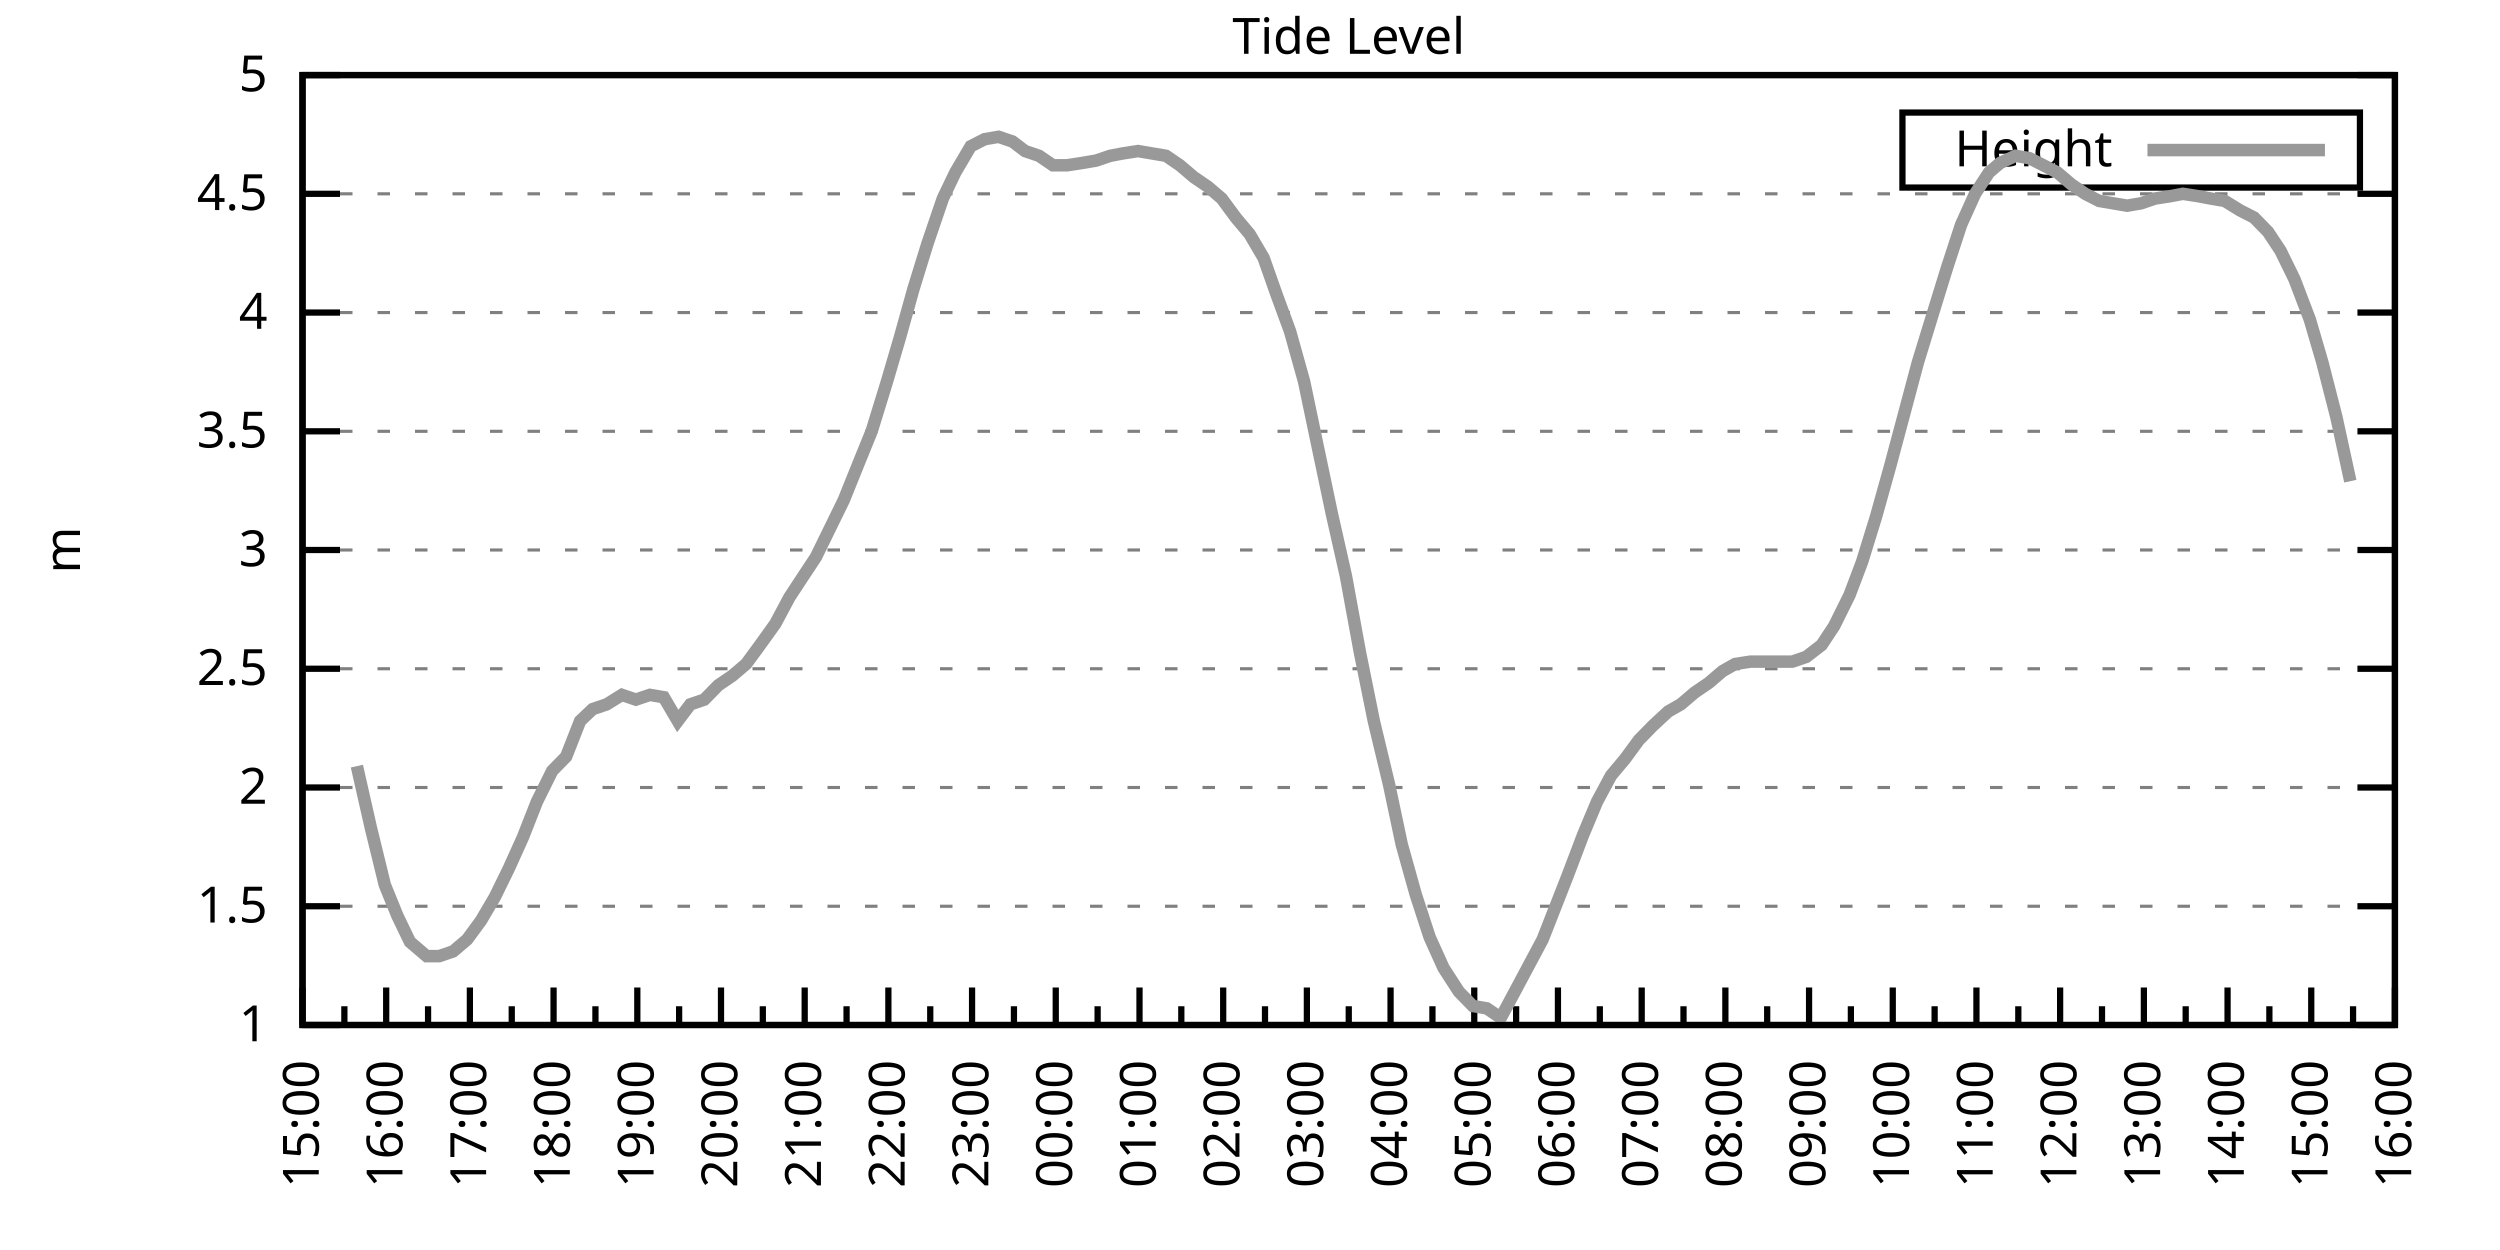
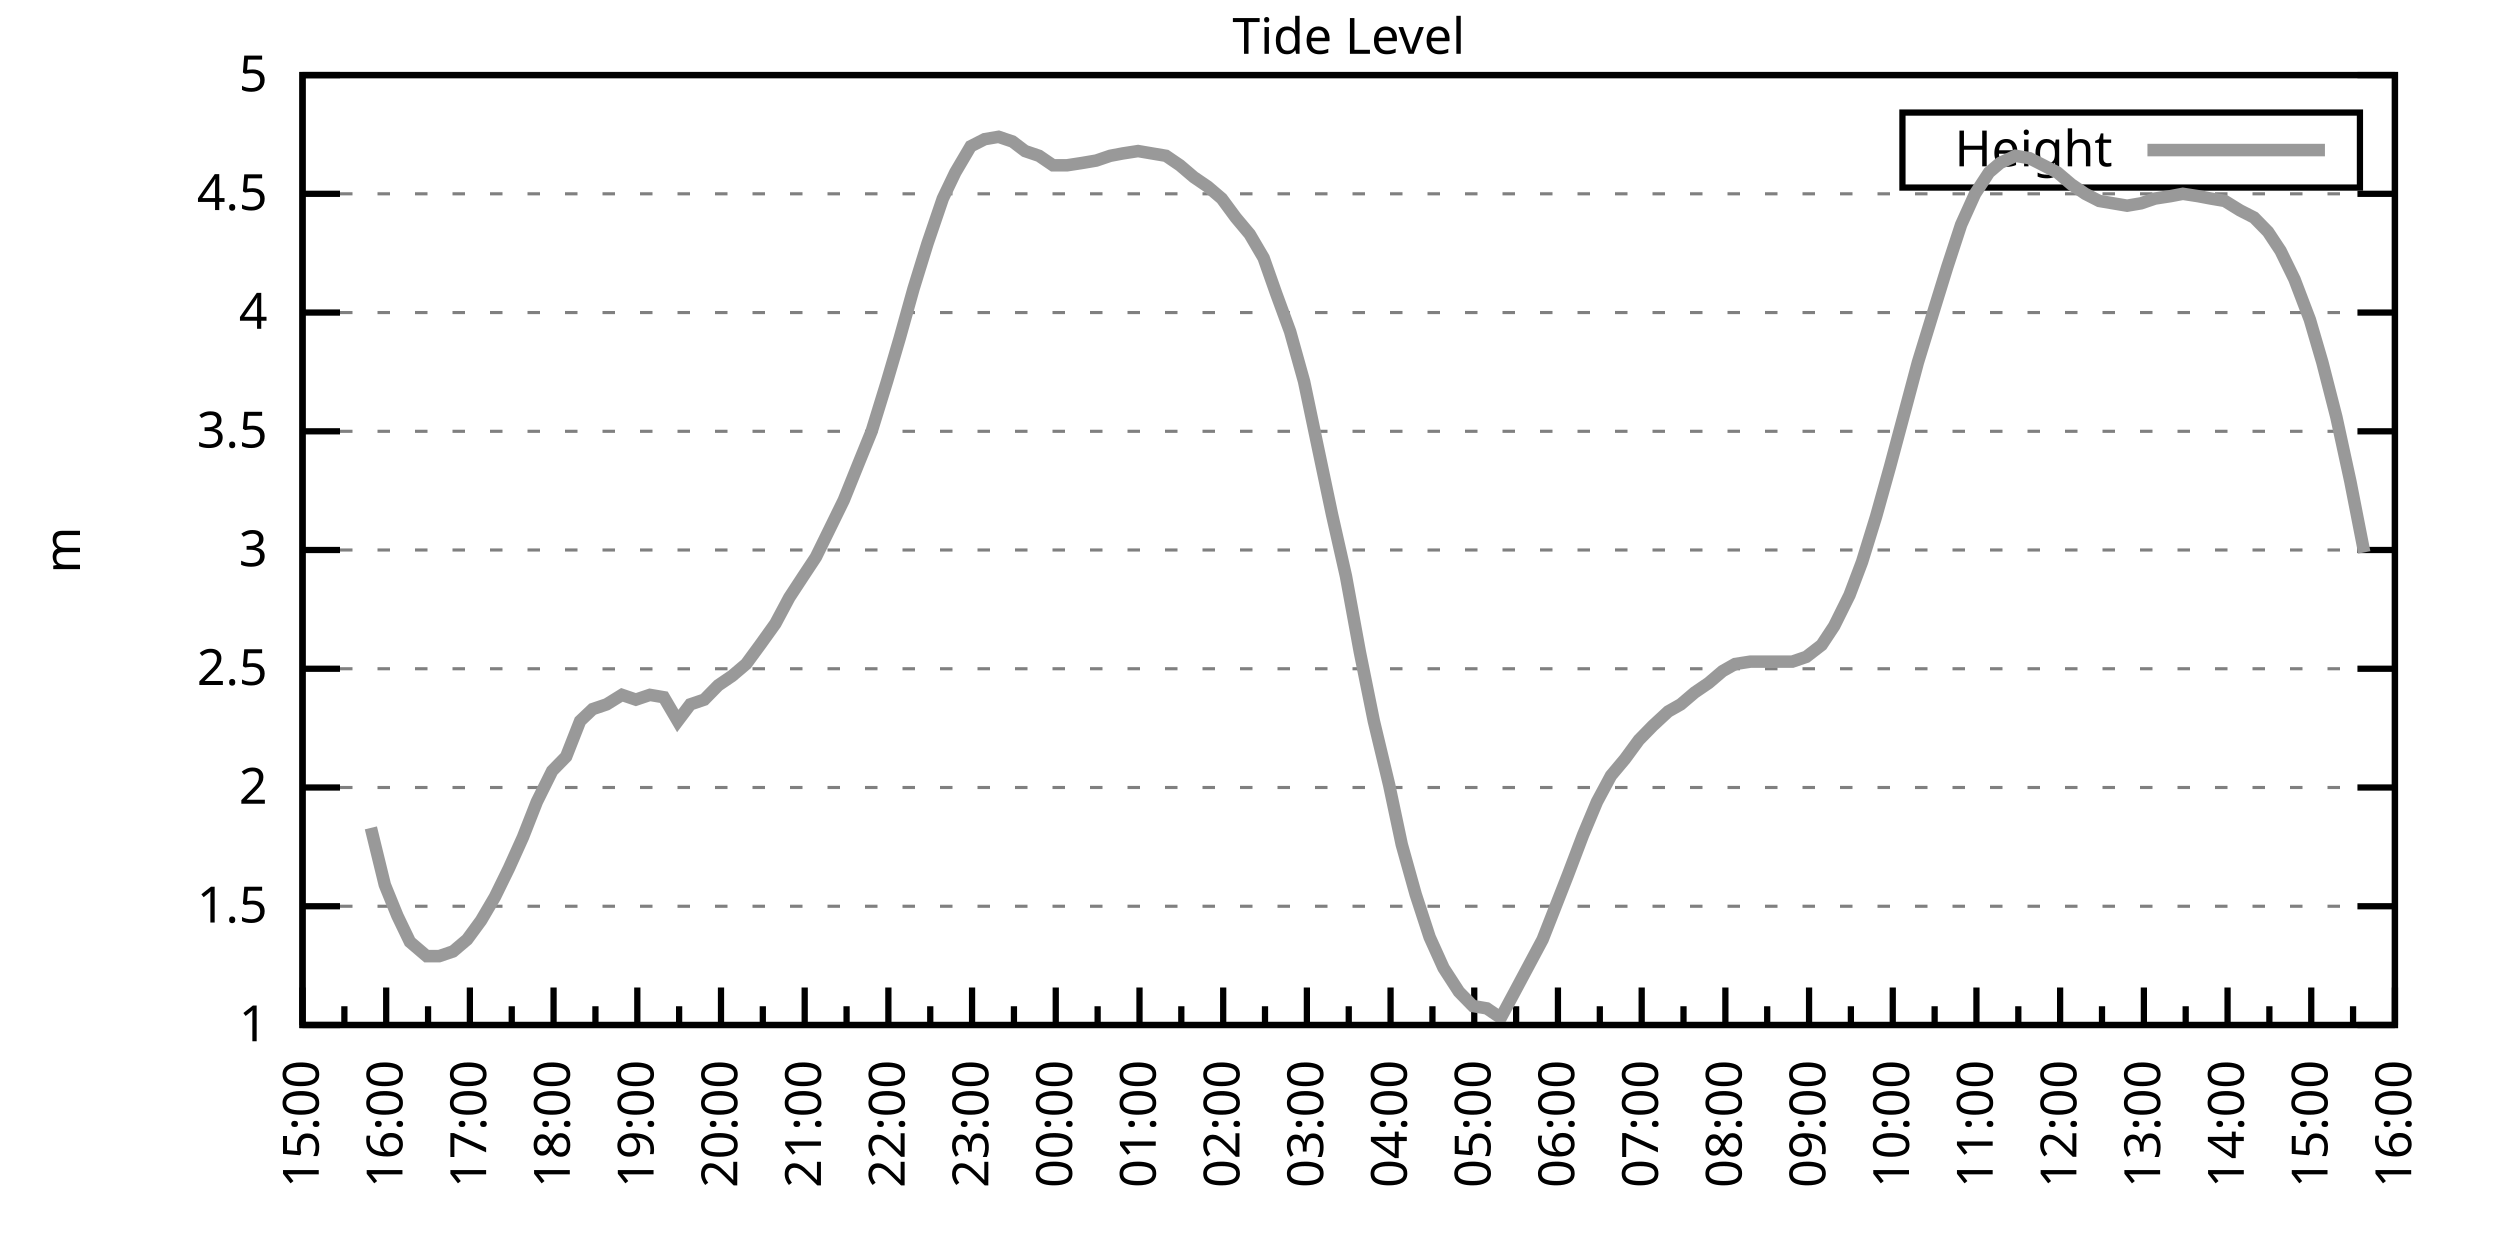
<svg xmlns="http://www.w3.org/2000/svg" xmlns:xlink="http://www.w3.org/1999/xlink" width="400" height="200" viewBox="0 0 400 200">
  <g id="gnuplot_canvas">
    <rect x="0" y="0" width="400" height="200" fill="none" />
    <defs>
      <circle id="gpDot" r="0.5" stroke-width="0.5" stroke="currentColor" />
      <path id="gpPt0" stroke-width="0.333" stroke="currentColor" d="M-1,0 h2 M0,-1 v2" />
      <path id="gpPt1" stroke-width="0.333" stroke="currentColor" d="M-1,-1 L1,1 M1,-1 L-1,1" />
      <path id="gpPt2" stroke-width="0.333" stroke="currentColor" d="M-1,0 L1,0 M0,-1 L0,1 M-1,-1 L1,1 M-1,1 L1,-1" />
      <rect id="gpPt3" stroke-width="0.333" stroke="currentColor" x="-1" y="-1" width="2" height="2" />
      <rect id="gpPt4" stroke-width="0.333" stroke="currentColor" fill="currentColor" x="-1" y="-1" width="2" height="2" />
      <circle id="gpPt5" stroke-width="0.333" stroke="currentColor" cx="0" cy="0" r="1" />
      <use xlink:href="#gpPt5" id="gpPt6" fill="currentColor" stroke="none" />
      <path id="gpPt7" stroke-width="0.333" stroke="currentColor" d="M0,-1.33 L-1.33,0.67 L1.33,0.67 z" />
      <use xlink:href="#gpPt7" id="gpPt8" fill="currentColor" stroke="none" />
      <use xlink:href="#gpPt7" id="gpPt9" stroke="currentColor" transform="rotate(180)" />
      <use xlink:href="#gpPt9" id="gpPt10" fill="currentColor" stroke="none" />
      <use xlink:href="#gpPt3" id="gpPt11" stroke="currentColor" transform="rotate(45)" />
      <use xlink:href="#gpPt11" id="gpPt12" fill="currentColor" stroke="none" />
      <path id="gpPt13" stroke-width="0.333" stroke="currentColor" d="M0,1.330 L1.265,0.411 L0.782,-1.067 L-0.782,-1.076 L-1.265,0.411 z" />
      <use xlink:href="#gpPt13" id="gpPt14" fill="currentColor" stroke="none" />
      <filter id="textbox" filterUnits="objectBoundingBox" x="0" y="0" height="1" width="1">
        <feFlood flood-color="white" flood-opacity="1" result="bgnd" />
        <feComposite in="SourceGraphic" in2="bgnd" operator="atop" />
      </filter>
      <filter id="greybox" filterUnits="objectBoundingBox" x="0" y="0" height="1" width="1">
        <feFlood flood-color="lightgrey" flood-opacity="1" result="grey" />
        <feComposite in="SourceGraphic" in2="grey" operator="atop" />
      </filter>
    </defs>
    <g fill="none" color="white" stroke="currentColor" stroke-width="1.00" stroke-linecap="butt" stroke-linejoin="miter">
</g>
    <g fill="none" color="black" stroke="currentColor" stroke-width="1.00" stroke-linecap="butt" stroke-linejoin="miter">
      <g stroke="none" shape-rendering="crispEdges">
        <polygon fill="rgb(255, 255, 255)" points="48.40,164.00 383.18,164.00 383.18,12.02 48.40,12.02 " />
      </g>
    </g>
    <g fill="none" color="black" stroke="currentColor" stroke-width="1.00" stroke-linecap="butt" stroke-linejoin="miter">
</g>
    <g fill="none" color="black" stroke="black" stroke-width="0.50" stroke-linecap="butt" stroke-linejoin="miter">
</g>
    <g fill="none" color="gray" stroke="currentColor" stroke-width="0.50" stroke-linecap="butt" stroke-linejoin="miter">
      <path stroke="gray" stroke-dasharray="2,4" class="gridline" d="M48.40,164.00 L383.19,164.00  " />
    </g>
    <g fill="none" color="gray" stroke="gray" stroke-width="1.00" stroke-linecap="butt" stroke-linejoin="miter">
</g>
    <g fill="none" color="black" stroke="currentColor" stroke-width="1.00" stroke-linecap="butt" stroke-linejoin="miter">
      <path stroke="black" d="M48.40,164.00 L54.40,164.00 M383.19,164.00 L377.19,164.00  " />
      <g transform="translate(42.80,166.60)" stroke="none" fill="black" font-family="Sans" font-size="8.00" text-anchor="end">
        <text>
          <tspan font-family="Sans"> 1</tspan>
        </text>
      </g>
    </g>
    <g fill="none" color="black" stroke="currentColor" stroke-width="1.00" stroke-linecap="butt" stroke-linejoin="miter">
</g>
    <g fill="none" color="black" stroke="black" stroke-width="0.50" stroke-linecap="butt" stroke-linejoin="miter">
</g>
    <g fill="none" color="gray" stroke="currentColor" stroke-width="0.50" stroke-linecap="butt" stroke-linejoin="miter">
      <path stroke="gray" stroke-dasharray="2,4" class="gridline" d="M48.40,145.00 L383.19,145.00  " />
    </g>
    <g fill="none" color="gray" stroke="gray" stroke-width="1.00" stroke-linecap="butt" stroke-linejoin="miter">
</g>
    <g fill="none" color="black" stroke="currentColor" stroke-width="1.00" stroke-linecap="butt" stroke-linejoin="miter">
      <path stroke="black" d="M48.40,145.00 L54.40,145.00 M383.19,145.00 L377.19,145.00  " />
      <g transform="translate(42.80,147.60)" stroke="none" fill="black" font-family="Sans" font-size="8.00" text-anchor="end">
        <text>
          <tspan font-family="Sans"> 1.5</tspan>
        </text>
      </g>
    </g>
    <g fill="none" color="black" stroke="currentColor" stroke-width="1.00" stroke-linecap="butt" stroke-linejoin="miter">
</g>
    <g fill="none" color="black" stroke="black" stroke-width="0.50" stroke-linecap="butt" stroke-linejoin="miter">
</g>
    <g fill="none" color="gray" stroke="currentColor" stroke-width="0.50" stroke-linecap="butt" stroke-linejoin="miter">
      <path stroke="gray" stroke-dasharray="2,4" class="gridline" d="M48.40,126.00 L383.19,126.00  " />
    </g>
    <g fill="none" color="gray" stroke="gray" stroke-width="1.00" stroke-linecap="butt" stroke-linejoin="miter">
</g>
    <g fill="none" color="black" stroke="currentColor" stroke-width="1.00" stroke-linecap="butt" stroke-linejoin="miter">
      <path stroke="black" d="M48.40,126.00 L54.40,126.00 M383.19,126.00 L377.19,126.00  " />
      <g transform="translate(42.80,128.60)" stroke="none" fill="black" font-family="Sans" font-size="8.00" text-anchor="end">
        <text>
          <tspan font-family="Sans"> 2</tspan>
        </text>
      </g>
    </g>
    <g fill="none" color="black" stroke="currentColor" stroke-width="1.00" stroke-linecap="butt" stroke-linejoin="miter">
</g>
    <g fill="none" color="black" stroke="black" stroke-width="0.50" stroke-linecap="butt" stroke-linejoin="miter">
</g>
    <g fill="none" color="gray" stroke="currentColor" stroke-width="0.50" stroke-linecap="butt" stroke-linejoin="miter">
      <path stroke="gray" stroke-dasharray="2,4" class="gridline" d="M48.40,107.00 L383.19,107.00  " />
    </g>
    <g fill="none" color="gray" stroke="gray" stroke-width="1.00" stroke-linecap="butt" stroke-linejoin="miter">
</g>
    <g fill="none" color="black" stroke="currentColor" stroke-width="1.00" stroke-linecap="butt" stroke-linejoin="miter">
      <path stroke="black" d="M48.40,107.00 L54.40,107.00 M383.19,107.00 L377.19,107.00  " />
      <g transform="translate(42.80,109.60)" stroke="none" fill="black" font-family="Sans" font-size="8.00" text-anchor="end">
        <text>
          <tspan font-family="Sans"> 2.5</tspan>
        </text>
      </g>
    </g>
    <g fill="none" color="black" stroke="currentColor" stroke-width="1.00" stroke-linecap="butt" stroke-linejoin="miter">
</g>
    <g fill="none" color="black" stroke="black" stroke-width="0.50" stroke-linecap="butt" stroke-linejoin="miter">
</g>
    <g fill="none" color="gray" stroke="currentColor" stroke-width="0.50" stroke-linecap="butt" stroke-linejoin="miter">
      <path stroke="gray" stroke-dasharray="2,4" class="gridline" d="M48.40,88.00 L383.19,88.00  " />
    </g>
    <g fill="none" color="gray" stroke="gray" stroke-width="1.00" stroke-linecap="butt" stroke-linejoin="miter">
</g>
    <g fill="none" color="black" stroke="currentColor" stroke-width="1.00" stroke-linecap="butt" stroke-linejoin="miter">
      <path stroke="black" d="M48.40,88.00 L54.40,88.00 M383.19,88.00 L377.19,88.00  " />
      <g transform="translate(42.80,90.60)" stroke="none" fill="black" font-family="Sans" font-size="8.00" text-anchor="end">
        <text>
          <tspan font-family="Sans"> 3</tspan>
        </text>
      </g>
    </g>
    <g fill="none" color="black" stroke="currentColor" stroke-width="1.00" stroke-linecap="butt" stroke-linejoin="miter">
</g>
    <g fill="none" color="black" stroke="black" stroke-width="0.50" stroke-linecap="butt" stroke-linejoin="miter">
</g>
    <g fill="none" color="gray" stroke="currentColor" stroke-width="0.50" stroke-linecap="butt" stroke-linejoin="miter">
      <path stroke="gray" stroke-dasharray="2,4" class="gridline" d="M48.40,69.01 L383.19,69.01  " />
    </g>
    <g fill="none" color="gray" stroke="gray" stroke-width="1.00" stroke-linecap="butt" stroke-linejoin="miter">
</g>
    <g fill="none" color="black" stroke="currentColor" stroke-width="1.00" stroke-linecap="butt" stroke-linejoin="miter">
      <path stroke="black" d="M48.40,69.01 L54.40,69.01 M383.19,69.01 L377.19,69.01  " />
      <g transform="translate(42.80,71.61)" stroke="none" fill="black" font-family="Sans" font-size="8.00" text-anchor="end">
        <text>
          <tspan font-family="Sans"> 3.5</tspan>
        </text>
      </g>
    </g>
    <g fill="none" color="black" stroke="currentColor" stroke-width="1.00" stroke-linecap="butt" stroke-linejoin="miter">
</g>
    <g fill="none" color="black" stroke="black" stroke-width="0.50" stroke-linecap="butt" stroke-linejoin="miter">
</g>
    <g fill="none" color="gray" stroke="currentColor" stroke-width="0.50" stroke-linecap="butt" stroke-linejoin="miter">
      <path stroke="gray" stroke-dasharray="2,4" class="gridline" d="M48.40,50.01 L383.19,50.01  " />
    </g>
    <g fill="none" color="gray" stroke="gray" stroke-width="1.00" stroke-linecap="butt" stroke-linejoin="miter">
</g>
    <g fill="none" color="black" stroke="currentColor" stroke-width="1.00" stroke-linecap="butt" stroke-linejoin="miter">
      <path stroke="black" d="M48.40,50.01 L54.40,50.01 M383.19,50.01 L377.19,50.01  " />
      <g transform="translate(42.80,52.61)" stroke="none" fill="black" font-family="Sans" font-size="8.00" text-anchor="end">
        <text>
          <tspan font-family="Sans"> 4</tspan>
        </text>
      </g>
    </g>
    <g fill="none" color="black" stroke="currentColor" stroke-width="1.00" stroke-linecap="butt" stroke-linejoin="miter">
</g>
    <g fill="none" color="black" stroke="black" stroke-width="0.50" stroke-linecap="butt" stroke-linejoin="miter">
</g>
    <g fill="none" color="gray" stroke="currentColor" stroke-width="0.50" stroke-linecap="butt" stroke-linejoin="miter">
      <path stroke="gray" stroke-dasharray="2,4" class="gridline" d="M48.40,31.01 L383.19,31.01  " />
    </g>
    <g fill="none" color="gray" stroke="gray" stroke-width="1.00" stroke-linecap="butt" stroke-linejoin="miter">
</g>
    <g fill="none" color="black" stroke="currentColor" stroke-width="1.00" stroke-linecap="butt" stroke-linejoin="miter">
      <path stroke="black" d="M48.40,31.01 L54.40,31.01 M383.19,31.01 L377.19,31.01  " />
      <g transform="translate(42.80,33.61)" stroke="none" fill="black" font-family="Sans" font-size="8.00" text-anchor="end">
        <text>
          <tspan font-family="Sans"> 4.5</tspan>
        </text>
      </g>
    </g>
    <g fill="none" color="black" stroke="currentColor" stroke-width="1.00" stroke-linecap="butt" stroke-linejoin="miter">
</g>
    <g fill="none" color="black" stroke="black" stroke-width="0.50" stroke-linecap="butt" stroke-linejoin="miter">
</g>
    <g fill="none" color="gray" stroke="currentColor" stroke-width="0.50" stroke-linecap="butt" stroke-linejoin="miter">
      <path stroke="gray" stroke-dasharray="2,4" class="gridline" d="M48.40,12.01 L383.19,12.01  " />
    </g>
    <g fill="none" color="gray" stroke="gray" stroke-width="1.00" stroke-linecap="butt" stroke-linejoin="miter">
</g>
    <g fill="none" color="black" stroke="currentColor" stroke-width="1.00" stroke-linecap="butt" stroke-linejoin="miter">
      <path stroke="black" d="M48.40,12.01 L54.40,12.01 M383.19,12.01 L377.19,12.01  " />
      <g transform="translate(42.80,14.61)" stroke="none" fill="black" font-family="Sans" font-size="8.00" text-anchor="end">
        <text>
          <tspan font-family="Sans"> 5</tspan>
        </text>
      </g>
    </g>
    <g fill="none" color="black" stroke="currentColor" stroke-width="1.00" stroke-linecap="butt" stroke-linejoin="miter">
      <path stroke="black" d="M48.40,164.00 L48.40,158.00  " />
      <g transform="translate(51.00,169.60) rotate(270)" stroke="none" fill="black" font-family="Sans" font-size="8.00" text-anchor="end">
        <text>
          <tspan font-family="Sans">15:00</tspan>
        </text>
      </g>
    </g>
    <g fill="none" color="black" stroke="currentColor" stroke-width="1.00" stroke-linecap="butt" stroke-linejoin="miter">
      <path stroke="black" d="M55.10,164.00 L55.10,161.00 M61.79,164.00 L61.79,158.00  " />
      <g transform="translate(64.39,169.60) rotate(270)" stroke="none" fill="black" font-family="Sans" font-size="8.00" text-anchor="end">
        <text>
          <tspan font-family="Sans">16:00</tspan>
        </text>
      </g>
    </g>
    <g fill="none" color="black" stroke="currentColor" stroke-width="1.00" stroke-linecap="butt" stroke-linejoin="miter">
      <path stroke="black" d="M68.49,164.00 L68.49,161.00 M75.18,164.00 L75.18,158.00  " />
      <g transform="translate(77.78,169.60) rotate(270)" stroke="none" fill="black" font-family="Sans" font-size="8.00" text-anchor="end">
        <text>
          <tspan font-family="Sans">17:00</tspan>
        </text>
      </g>
    </g>
    <g fill="none" color="black" stroke="currentColor" stroke-width="1.00" stroke-linecap="butt" stroke-linejoin="miter">
      <path stroke="black" d="M81.88,164.00 L81.88,161.00 M88.57,164.00 L88.57,158.00  " />
      <g transform="translate(91.17,169.60) rotate(270)" stroke="none" fill="black" font-family="Sans" font-size="8.00" text-anchor="end">
        <text>
          <tspan font-family="Sans">18:00</tspan>
        </text>
      </g>
    </g>
    <g fill="none" color="black" stroke="currentColor" stroke-width="1.00" stroke-linecap="butt" stroke-linejoin="miter">
      <path stroke="black" d="M95.27,164.00 L95.27,161.00 M101.97,164.00 L101.97,158.00  " />
      <g transform="translate(104.57,169.60) rotate(270)" stroke="none" fill="black" font-family="Sans" font-size="8.00" text-anchor="end">
        <text>
          <tspan font-family="Sans">19:00</tspan>
        </text>
      </g>
    </g>
    <g fill="none" color="black" stroke="currentColor" stroke-width="1.00" stroke-linecap="butt" stroke-linejoin="miter">
      <path stroke="black" d="M108.66,164.00 L108.66,161.00 M115.36,164.00 L115.36,158.00  " />
      <g transform="translate(117.96,169.60) rotate(270)" stroke="none" fill="black" font-family="Sans" font-size="8.00" text-anchor="end">
        <text>
          <tspan font-family="Sans">20:00</tspan>
        </text>
      </g>
    </g>
    <g fill="none" color="black" stroke="currentColor" stroke-width="1.00" stroke-linecap="butt" stroke-linejoin="miter">
      <path stroke="black" d="M122.05,164.00 L122.05,161.00 M128.75,164.00 L128.75,158.00  " />
      <g transform="translate(131.35,169.60) rotate(270)" stroke="none" fill="black" font-family="Sans" font-size="8.00" text-anchor="end">
        <text>
          <tspan font-family="Sans">21:00</tspan>
        </text>
      </g>
    </g>
    <g fill="none" color="black" stroke="currentColor" stroke-width="1.00" stroke-linecap="butt" stroke-linejoin="miter">
      <path stroke="black" d="M135.45,164.00 L135.45,161.00 M142.14,164.00 L142.14,158.00  " />
      <g transform="translate(144.74,169.60) rotate(270)" stroke="none" fill="black" font-family="Sans" font-size="8.00" text-anchor="end">
        <text>
          <tspan font-family="Sans">22:00</tspan>
        </text>
      </g>
    </g>
    <g fill="none" color="black" stroke="currentColor" stroke-width="1.00" stroke-linecap="butt" stroke-linejoin="miter">
      <path stroke="black" d="M148.84,164.00 L148.84,161.00 M155.53,164.00 L155.53,158.00  " />
      <g transform="translate(158.13,169.60) rotate(270)" stroke="none" fill="black" font-family="Sans" font-size="8.00" text-anchor="end">
        <text>
          <tspan font-family="Sans">23:00</tspan>
        </text>
      </g>
    </g>
    <g fill="none" color="black" stroke="currentColor" stroke-width="1.00" stroke-linecap="butt" stroke-linejoin="miter">
      <path stroke="black" d="M162.23,164.00 L162.23,161.00 M168.92,164.00 L168.92,158.00  " />
      <g transform="translate(171.52,169.60) rotate(270)" stroke="none" fill="black" font-family="Sans" font-size="8.00" text-anchor="end">
        <text>
          <tspan font-family="Sans">00:00</tspan>
        </text>
      </g>
    </g>
    <g fill="none" color="black" stroke="currentColor" stroke-width="1.00" stroke-linecap="butt" stroke-linejoin="miter">
      <path stroke="black" d="M175.62,164.00 L175.62,161.00 M182.32,164.00 L182.32,158.00  " />
      <g transform="translate(184.92,169.60) rotate(270)" stroke="none" fill="black" font-family="Sans" font-size="8.00" text-anchor="end">
        <text>
          <tspan font-family="Sans">01:00</tspan>
        </text>
      </g>
    </g>
    <g fill="none" color="black" stroke="currentColor" stroke-width="1.00" stroke-linecap="butt" stroke-linejoin="miter">
      <path stroke="black" d="M189.01,164.00 L189.01,161.00 M195.71,164.00 L195.71,158.00  " />
      <g transform="translate(198.31,169.60) rotate(270)" stroke="none" fill="black" font-family="Sans" font-size="8.00" text-anchor="end">
        <text>
          <tspan font-family="Sans">02:00</tspan>
        </text>
      </g>
    </g>
    <g fill="none" color="black" stroke="currentColor" stroke-width="1.00" stroke-linecap="butt" stroke-linejoin="miter">
      <path stroke="black" d="M202.40,164.00 L202.40,161.00 M209.10,164.00 L209.10,158.00  " />
      <g transform="translate(211.70,169.60) rotate(270)" stroke="none" fill="black" font-family="Sans" font-size="8.00" text-anchor="end">
        <text>
          <tspan font-family="Sans">03:00</tspan>
        </text>
      </g>
    </g>
    <g fill="none" color="black" stroke="currentColor" stroke-width="1.00" stroke-linecap="butt" stroke-linejoin="miter">
      <path stroke="black" d="M215.80,164.00 L215.80,161.00 M222.49,164.00 L222.49,158.00  " />
      <g transform="translate(225.09,169.60) rotate(270)" stroke="none" fill="black" font-family="Sans" font-size="8.00" text-anchor="end">
        <text>
          <tspan font-family="Sans">04:00</tspan>
        </text>
      </g>
    </g>
    <g fill="none" color="black" stroke="currentColor" stroke-width="1.00" stroke-linecap="butt" stroke-linejoin="miter">
      <path stroke="black" d="M229.19,164.00 L229.19,161.00 M235.88,164.00 L235.88,158.00  " />
      <g transform="translate(238.48,169.60) rotate(270)" stroke="none" fill="black" font-family="Sans" font-size="8.00" text-anchor="end">
        <text>
          <tspan font-family="Sans">05:00</tspan>
        </text>
      </g>
    </g>
    <g fill="none" color="black" stroke="currentColor" stroke-width="1.00" stroke-linecap="butt" stroke-linejoin="miter">
      <path stroke="black" d="M242.58,164.00 L242.58,161.00 M249.27,164.00 L249.27,158.00  " />
      <g transform="translate(251.87,169.60) rotate(270)" stroke="none" fill="black" font-family="Sans" font-size="8.00" text-anchor="end">
        <text>
          <tspan font-family="Sans">06:00</tspan>
        </text>
      </g>
    </g>
    <g fill="none" color="black" stroke="currentColor" stroke-width="1.00" stroke-linecap="butt" stroke-linejoin="miter">
      <path stroke="black" d="M255.97,164.00 L255.97,161.00 M262.67,164.00 L262.67,158.00  " />
      <g transform="translate(265.27,169.60) rotate(270)" stroke="none" fill="black" font-family="Sans" font-size="8.00" text-anchor="end">
        <text>
          <tspan font-family="Sans">07:00</tspan>
        </text>
      </g>
    </g>
    <g fill="none" color="black" stroke="currentColor" stroke-width="1.00" stroke-linecap="butt" stroke-linejoin="miter">
      <path stroke="black" d="M269.36,164.00 L269.36,161.00 M276.06,164.00 L276.06,158.00  " />
      <g transform="translate(278.66,169.60) rotate(270)" stroke="none" fill="black" font-family="Sans" font-size="8.00" text-anchor="end">
        <text>
          <tspan font-family="Sans">08:00</tspan>
        </text>
      </g>
    </g>
    <g fill="none" color="black" stroke="currentColor" stroke-width="1.00" stroke-linecap="butt" stroke-linejoin="miter">
      <path stroke="black" d="M282.75,164.00 L282.75,161.00 M289.45,164.00 L289.45,158.00  " />
      <g transform="translate(292.05,169.60) rotate(270)" stroke="none" fill="black" font-family="Sans" font-size="8.00" text-anchor="end">
        <text>
          <tspan font-family="Sans">09:00</tspan>
        </text>
      </g>
    </g>
    <g fill="none" color="black" stroke="currentColor" stroke-width="1.00" stroke-linecap="butt" stroke-linejoin="miter">
      <path stroke="black" d="M296.14,164.00 L296.14,161.00 M302.84,164.00 L302.84,158.00  " />
      <g transform="translate(305.44,169.60) rotate(270)" stroke="none" fill="black" font-family="Sans" font-size="8.00" text-anchor="end">
        <text>
          <tspan font-family="Sans">10:00</tspan>
        </text>
      </g>
    </g>
    <g fill="none" color="black" stroke="currentColor" stroke-width="1.00" stroke-linecap="butt" stroke-linejoin="miter">
      <path stroke="black" d="M309.54,164.00 L309.54,161.00 M316.23,164.00 L316.23,158.00  " />
      <g transform="translate(318.83,169.60) rotate(270)" stroke="none" fill="black" font-family="Sans" font-size="8.00" text-anchor="end">
        <text>
          <tspan font-family="Sans">11:00</tspan>
        </text>
      </g>
    </g>
    <g fill="none" color="black" stroke="currentColor" stroke-width="1.00" stroke-linecap="butt" stroke-linejoin="miter">
      <path stroke="black" d="M322.93,164.00 L322.93,161.00 M329.62,164.00 L329.62,158.00  " />
      <g transform="translate(332.22,169.60) rotate(270)" stroke="none" fill="black" font-family="Sans" font-size="8.00" text-anchor="end">
        <text>
          <tspan font-family="Sans">12:00</tspan>
        </text>
      </g>
    </g>
    <g fill="none" color="black" stroke="currentColor" stroke-width="1.00" stroke-linecap="butt" stroke-linejoin="miter">
      <path stroke="black" d="M336.32,164.00 L336.32,161.00 M343.02,164.00 L343.02,158.00  " />
      <g transform="translate(345.62,169.60) rotate(270)" stroke="none" fill="black" font-family="Sans" font-size="8.00" text-anchor="end">
        <text>
          <tspan font-family="Sans">13:00</tspan>
        </text>
      </g>
    </g>
    <g fill="none" color="black" stroke="currentColor" stroke-width="1.00" stroke-linecap="butt" stroke-linejoin="miter">
      <path stroke="black" d="M349.71,164.00 L349.71,161.00 M356.41,164.00 L356.41,158.00  " />
      <g transform="translate(359.01,169.60) rotate(270)" stroke="none" fill="black" font-family="Sans" font-size="8.00" text-anchor="end">
        <text>
          <tspan font-family="Sans">14:00</tspan>
        </text>
      </g>
    </g>
    <g fill="none" color="black" stroke="currentColor" stroke-width="1.00" stroke-linecap="butt" stroke-linejoin="miter">
      <path stroke="black" d="M363.10,164.00 L363.10,161.00 M369.80,164.00 L369.80,158.00  " />
      <g transform="translate(372.40,169.60) rotate(270)" stroke="none" fill="black" font-family="Sans" font-size="8.00" text-anchor="end">
        <text>
          <tspan font-family="Sans">15:00</tspan>
        </text>
      </g>
    </g>
    <g fill="none" color="black" stroke="currentColor" stroke-width="1.00" stroke-linecap="butt" stroke-linejoin="miter">
      <path stroke="black" d="M376.49,164.00 L376.49,161.00 M383.19,164.00 L383.19,158.00  " />
      <g transform="translate(385.79,169.60) rotate(270)" stroke="none" fill="black" font-family="Sans" font-size="8.00" text-anchor="end">
        <text>
          <tspan font-family="Sans">16:00</tspan>
        </text>
      </g>
    </g>
    <g fill="none" color="black" stroke="currentColor" stroke-width="1.00" stroke-linecap="butt" stroke-linejoin="miter">
</g>
    <g fill="none" color="black" stroke="currentColor" stroke-width="1.00" stroke-linecap="butt" stroke-linejoin="miter">
      <path stroke="black" d="M48.40,12.01 L48.40,164.00 L383.19,164.00 L383.19,12.01 L48.40,12.01 Z  " />
    </g>
    <g fill="none" color="black" stroke="currentColor" stroke-width="1.00" stroke-linecap="butt" stroke-linejoin="miter">
      <g transform="translate(12.80,88.01) rotate(270)" stroke="none" fill="black" font-family="Sans" font-size="8.00" text-anchor="middle">
        <text>
          <tspan font-family="Sans">m</tspan>
        </text>
      </g>
    </g>
    <g fill="none" color="black" stroke="currentColor" stroke-width="1.00" stroke-linecap="butt" stroke-linejoin="miter">
</g>
    <g fill="none" color="black" stroke="currentColor" stroke-width="1.00" stroke-linecap="butt" stroke-linejoin="miter">
      <path stroke="black" d="M304.39,30.01 L304.39,18.01 L377.59,18.01 L377.59,30.01 L304.39,30.01 Z  " />
    </g>
    <g id="Tide_level_plot_1">
      <g fill="none" color="white" stroke="black" stroke-width="2.00" stroke-linecap="butt" stroke-linejoin="miter">
</g>
      <g fill="none" color="black" stroke="currentColor" stroke-width="2.00" stroke-linecap="butt" stroke-linejoin="miter">
        <g transform="translate(337.99,26.61)" stroke="none" fill="black" font-family="Sans" font-size="8.00" text-anchor="end">
          <text>
            <tspan font-family="Sans">Height</tspan>
          </text>
        </g>
      </g>
      <g fill="none" color="black" stroke="currentColor" stroke-width="2.00" stroke-linecap="butt" stroke-linejoin="miter">
-         <path stroke="rgb(153, 153, 153)" d="M343.59,24.01 L371.99,24.01 M57.10,122.58 L59.34,132.46 L61.57,141.58 L63.58,146.52 L65.59,150.70 L68.26,152.98   L70.27,152.98 L72.50,152.22 L74.74,150.32 L76.97,147.28 L79.20,143.48 L81.43,138.92 L83.66,133.98 L85.90,128.28   L88.35,123.34 L90.58,121.06 L92.82,115.36 L94.82,113.46 L97.06,112.70 L99.51,111.18 L101.74,111.94 L103.98,111.18   L106.21,111.56 L108.44,115.36 L110.45,112.70 L112.68,111.94 L114.91,109.66 L117.14,108.14 L119.38,106.24 L121.61,103.20   L124.06,99.78 L126.29,95.60 L128.53,92.18 L130.54,89.14 L132.77,84.59 L135.00,80.03 L137.45,73.95 L139.46,69.01   L141.92,61.03 L143.93,54.19 L146.16,46.21 L148.39,38.99 L150.85,31.77 L152.85,27.59 L155.31,23.41 L157.54,22.27   L159.77,21.89 L162.01,22.65 L164.01,24.17 L166.25,24.93 L168.48,26.45 L170.71,26.45 L173.17,26.07 L175.40,25.69   L177.63,24.93 L179.64,24.55 L182.09,24.17 L184.32,24.55 L186.56,24.93 L188.79,26.45 L191.02,28.35 L193.25,29.87   L195.48,31.77 L197.72,34.81 L199.95,37.47 L202.18,41.27 L204.19,46.97 L206.42,53.05 L208.65,61.03 L210.88,71.67   L213.12,82.31 L215.35,92.18 L217.58,104.34 L219.81,115.36 L222.27,125.62 L224.28,135.12 L226.51,143.10 L228.74,149.94   L230.97,154.88 L233.43,158.68 L235.66,160.96 L237.89,161.34 L240.12,162.86 L242.36,158.68 L244.59,154.50 L246.82,150.32   L250.84,140.06 L253.29,133.60 L255.52,128.28 L257.76,124.10 L259.99,121.44 L262.22,118.40 L264.45,116.12 L266.91,113.84   L268.92,112.70 L271.15,110.80 L273.38,109.28 L275.61,107.38 L277.62,106.24 L280.07,105.86 L282.31,105.86 L284.54,105.86   L286.77,105.86 L289.00,105.10 L291.46,103.20 L293.47,100.16 L295.92,95.22 L297.93,89.90 L300.16,82.69 L302.39,74.71   L304.63,66.35 L306.86,57.99 L309.31,50.01 L311.54,42.79 L313.78,35.95 L316.01,31.01 L318.24,27.59 L320.03,26.07   L322.48,24.93 L324.71,25.31 L326.95,26.45 L329.18,27.59 L331.41,29.49 L333.64,31.01 L335.87,32.15 L338.10,32.53   L340.34,32.91 L342.57,32.53 L344.80,31.77 L347.26,31.39 L349.26,31.01 L351.72,31.39 L353.73,31.77 L355.96,32.15   L358.42,33.67 L360.65,34.81 L362.88,37.09 L364.89,40.13 L367.12,44.69 L369.58,51.15 L371.58,57.99 L373.82,66.73   L376.05,76.99  " />
+         <path stroke="rgb(153, 153, 153)" d="M343.59,24.01 L371.99,24.01 M59.34,132.46 L61.57,141.58 L63.58,146.52 L65.59,150.70 L68.26,152.98 L70.27,152.98   L72.50,152.22 L74.74,150.32 L76.97,147.28 L79.20,143.48 L81.43,138.92 L83.66,133.98 L85.90,128.28 L88.35,123.34   L90.58,121.06 L92.82,115.36 L94.82,113.46 L97.06,112.70 L99.51,111.18 L101.74,111.94 L103.98,111.18 L106.21,111.56   L108.44,115.36 L110.45,112.70 L112.68,111.94 L114.91,109.66 L117.14,108.14 L119.38,106.24 L121.61,103.20 L124.06,99.78   L126.29,95.60 L128.53,92.18 L130.54,89.14 L132.77,84.59 L135.00,80.03 L137.45,73.95 L139.46,69.01 L141.92,61.03   L143.93,54.19 L146.16,46.21 L148.39,38.99 L150.85,31.77 L152.85,27.59 L155.31,23.41 L157.54,22.27 L159.77,21.89   L162.01,22.65 L164.01,24.17 L166.25,24.93 L168.48,26.45 L170.71,26.45 L173.17,26.07 L175.40,25.69 L177.63,24.93   L179.64,24.55 L182.09,24.17 L184.32,24.55 L186.56,24.93 L188.79,26.45 L191.02,28.35 L193.25,29.87 L195.48,31.77   L197.72,34.81 L199.95,37.47 L202.18,41.27 L204.19,46.97 L206.42,53.05 L208.65,61.03 L210.88,71.67 L213.12,82.31   L215.35,92.18 L217.58,104.34 L219.81,115.36 L222.27,125.62 L224.28,135.12 L226.51,143.10 L228.74,149.94 L230.97,154.88   L233.43,158.68 L235.66,160.96 L237.89,161.34 L240.12,162.86 L242.36,158.68 L244.59,154.50 L246.82,150.32 L250.84,140.06   L253.29,133.60 L255.52,128.28 L257.76,124.10 L259.99,121.44 L262.22,118.40 L264.45,116.12 L266.91,113.84 L268.92,112.70   L271.15,110.80 L273.38,109.28 L275.61,107.38 L277.62,106.24 L280.07,105.86 L282.31,105.86 L284.54,105.86 L286.77,105.86   L289.00,105.10 L291.46,103.20 L293.47,100.16 L295.92,95.22 L297.93,89.90 L300.16,82.69 L302.39,74.71 L304.63,66.35   L306.86,57.99 L309.31,50.01 L311.54,42.79 L313.78,35.95 L316.01,31.01 L318.24,27.59 L320.03,26.07 L322.48,24.93   L324.71,25.31 L326.95,26.45 L329.18,27.59 L331.41,29.49 L333.64,31.01 L335.87,32.15 L338.10,32.53 L340.34,32.91   L342.57,32.53 L344.80,31.77 L347.26,31.39 L349.26,31.01 L351.72,31.39 L353.73,31.77 L355.96,32.15 L358.42,33.67   L360.65,34.81 L362.88,37.09 L364.89,40.13 L367.12,44.69 L369.58,51.15 L371.58,57.99 L373.82,66.73 L376.05,76.99   L378.28,88.38  " />
      </g>
    </g>
    <g fill="none" color="black" stroke="currentColor" stroke-width="2.00" stroke-linecap="butt" stroke-linejoin="miter">
</g>
    <g fill="none" color="black" stroke="black" stroke-width="1.00" stroke-linecap="butt" stroke-linejoin="miter">
</g>
    <g fill="none" color="black" stroke="currentColor" stroke-width="1.00" stroke-linecap="butt" stroke-linejoin="miter">
      <path stroke="black" d="M48.40,12.01 L48.40,164.00 L383.19,164.00 L383.19,12.01 L48.40,12.01 Z  " />
    </g>
    <g fill="none" color="black" stroke="currentColor" stroke-width="1.00" stroke-linecap="butt" stroke-linejoin="miter">
      <g transform="translate(215.79,8.61)" stroke="none" fill="black" font-family="Sans" font-size="8.00" text-anchor="middle">
        <text>
          <tspan font-family="Sans">Tide Level</tspan>
        </text>
      </g>
    </g>
    <g fill="none" color="black" stroke="currentColor" stroke-width="1.00" stroke-linecap="butt" stroke-linejoin="miter">
</g>
  </g>
</svg>
